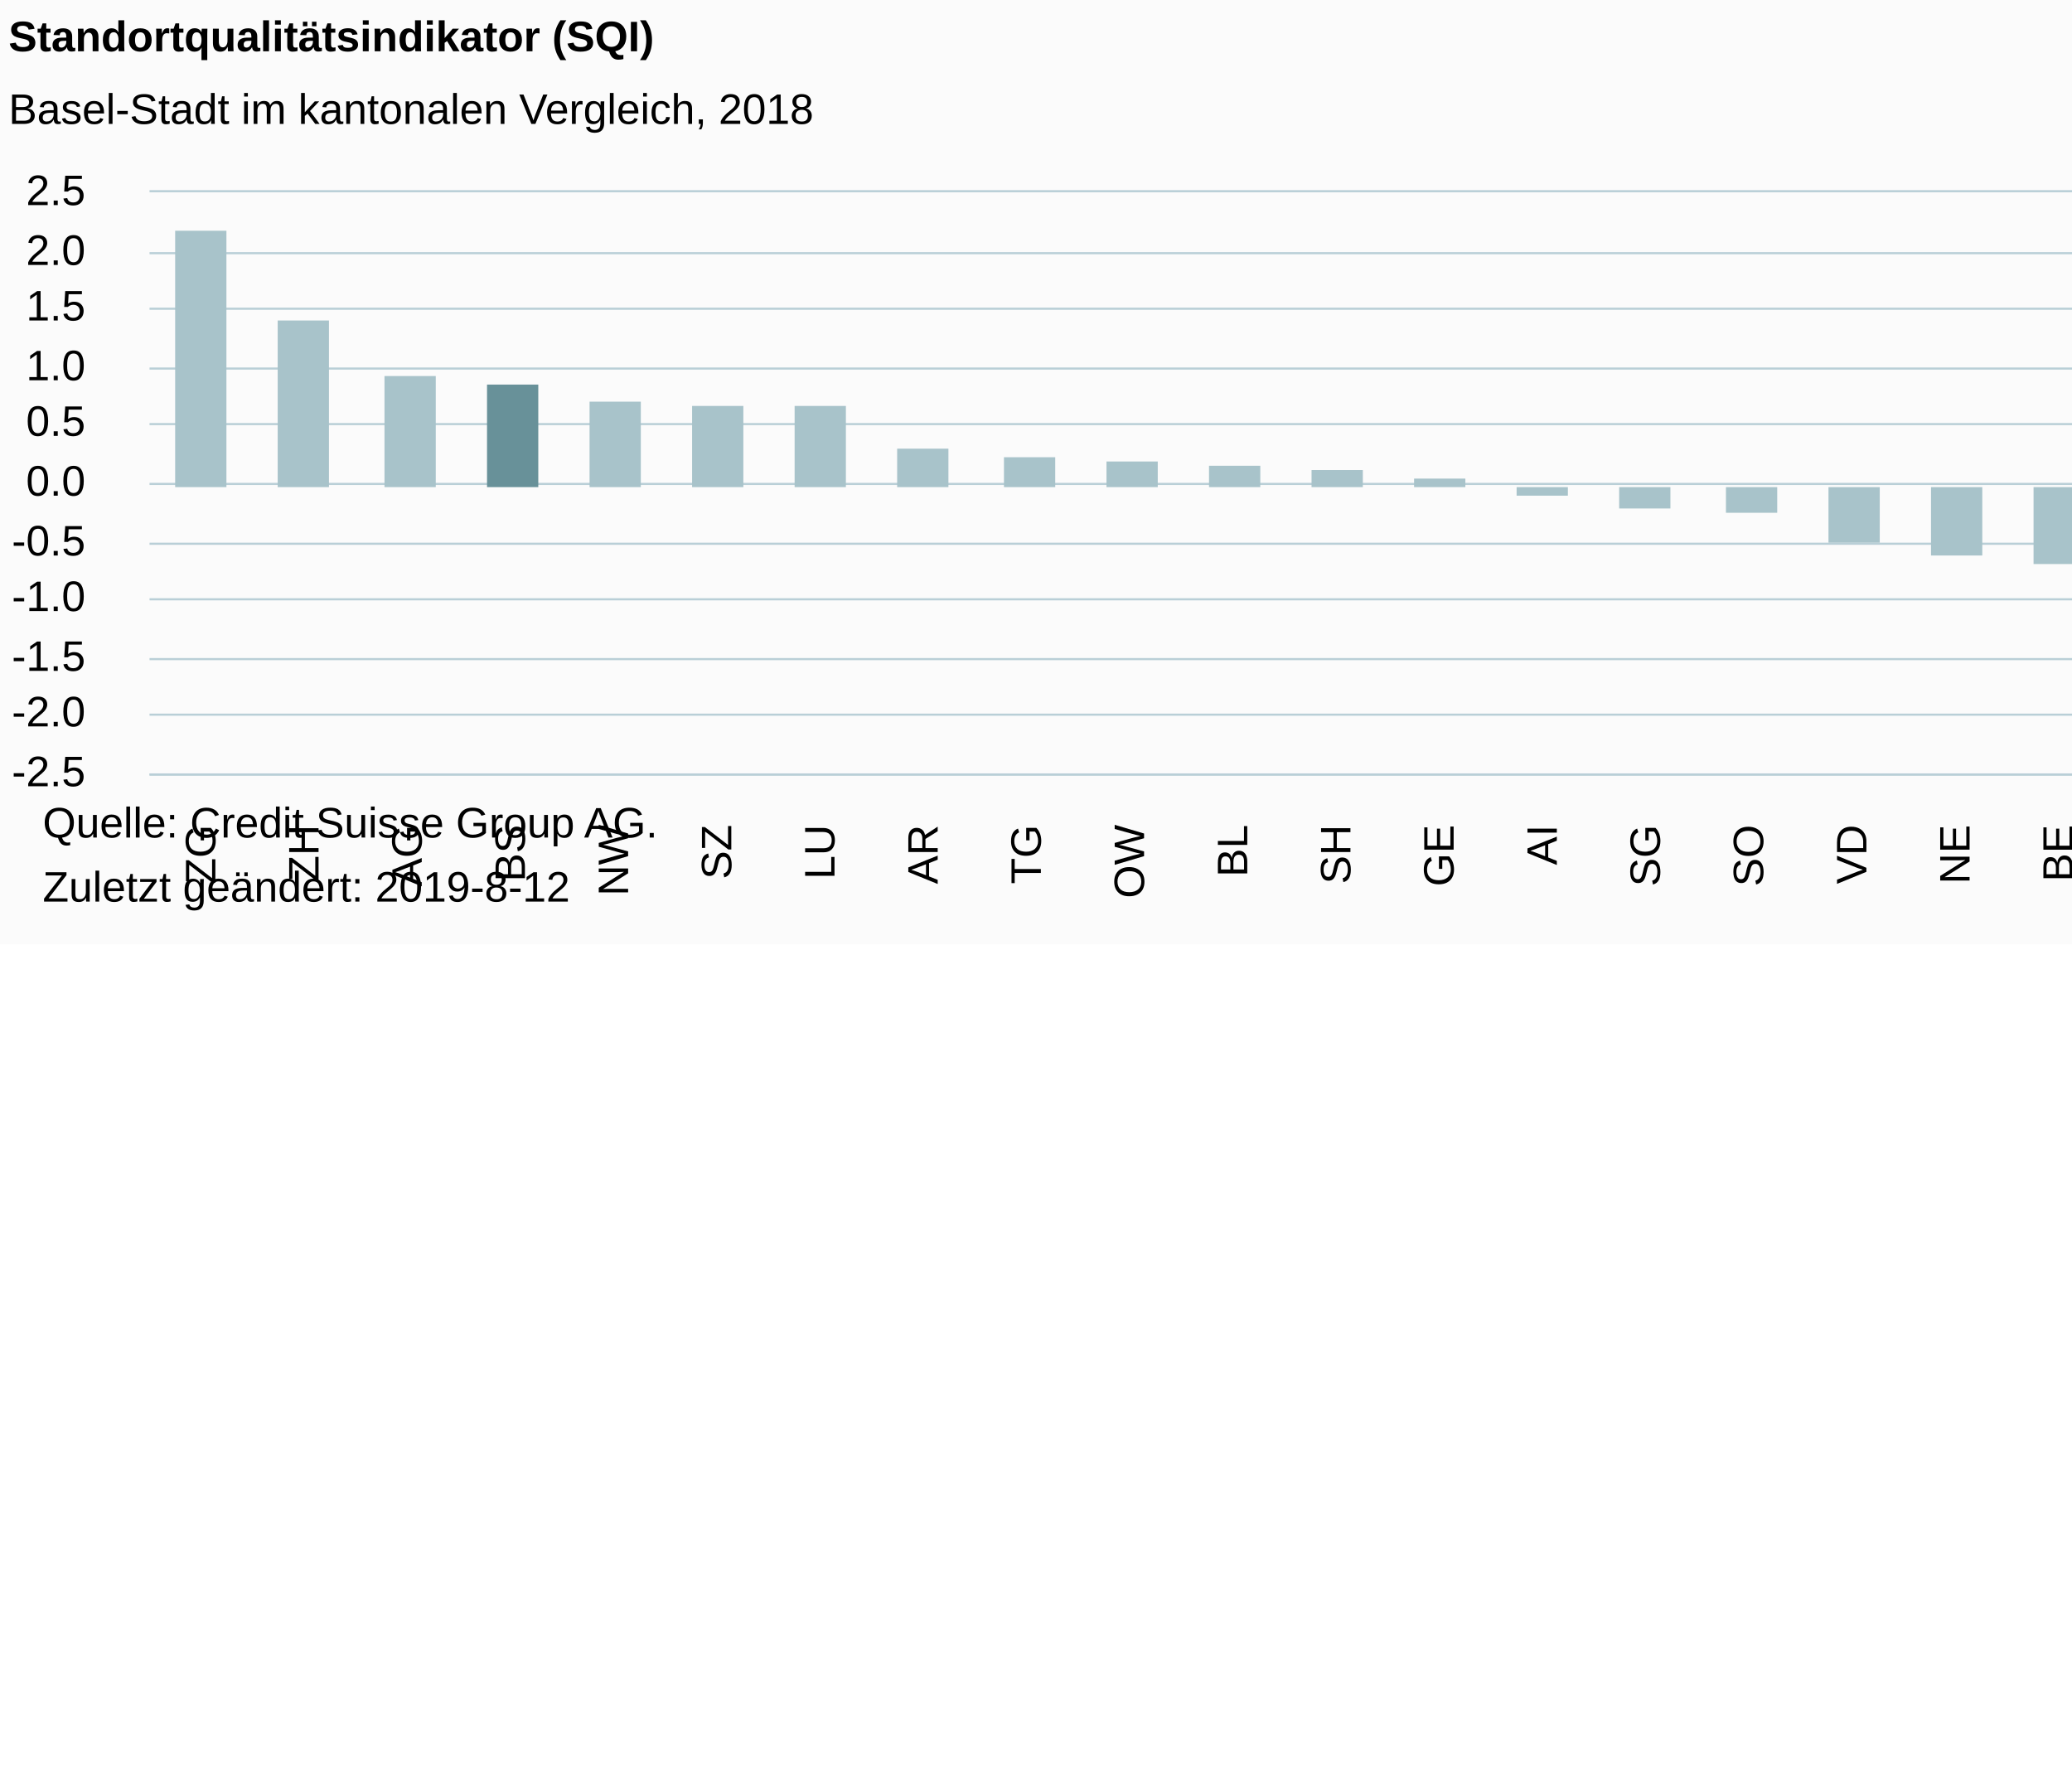
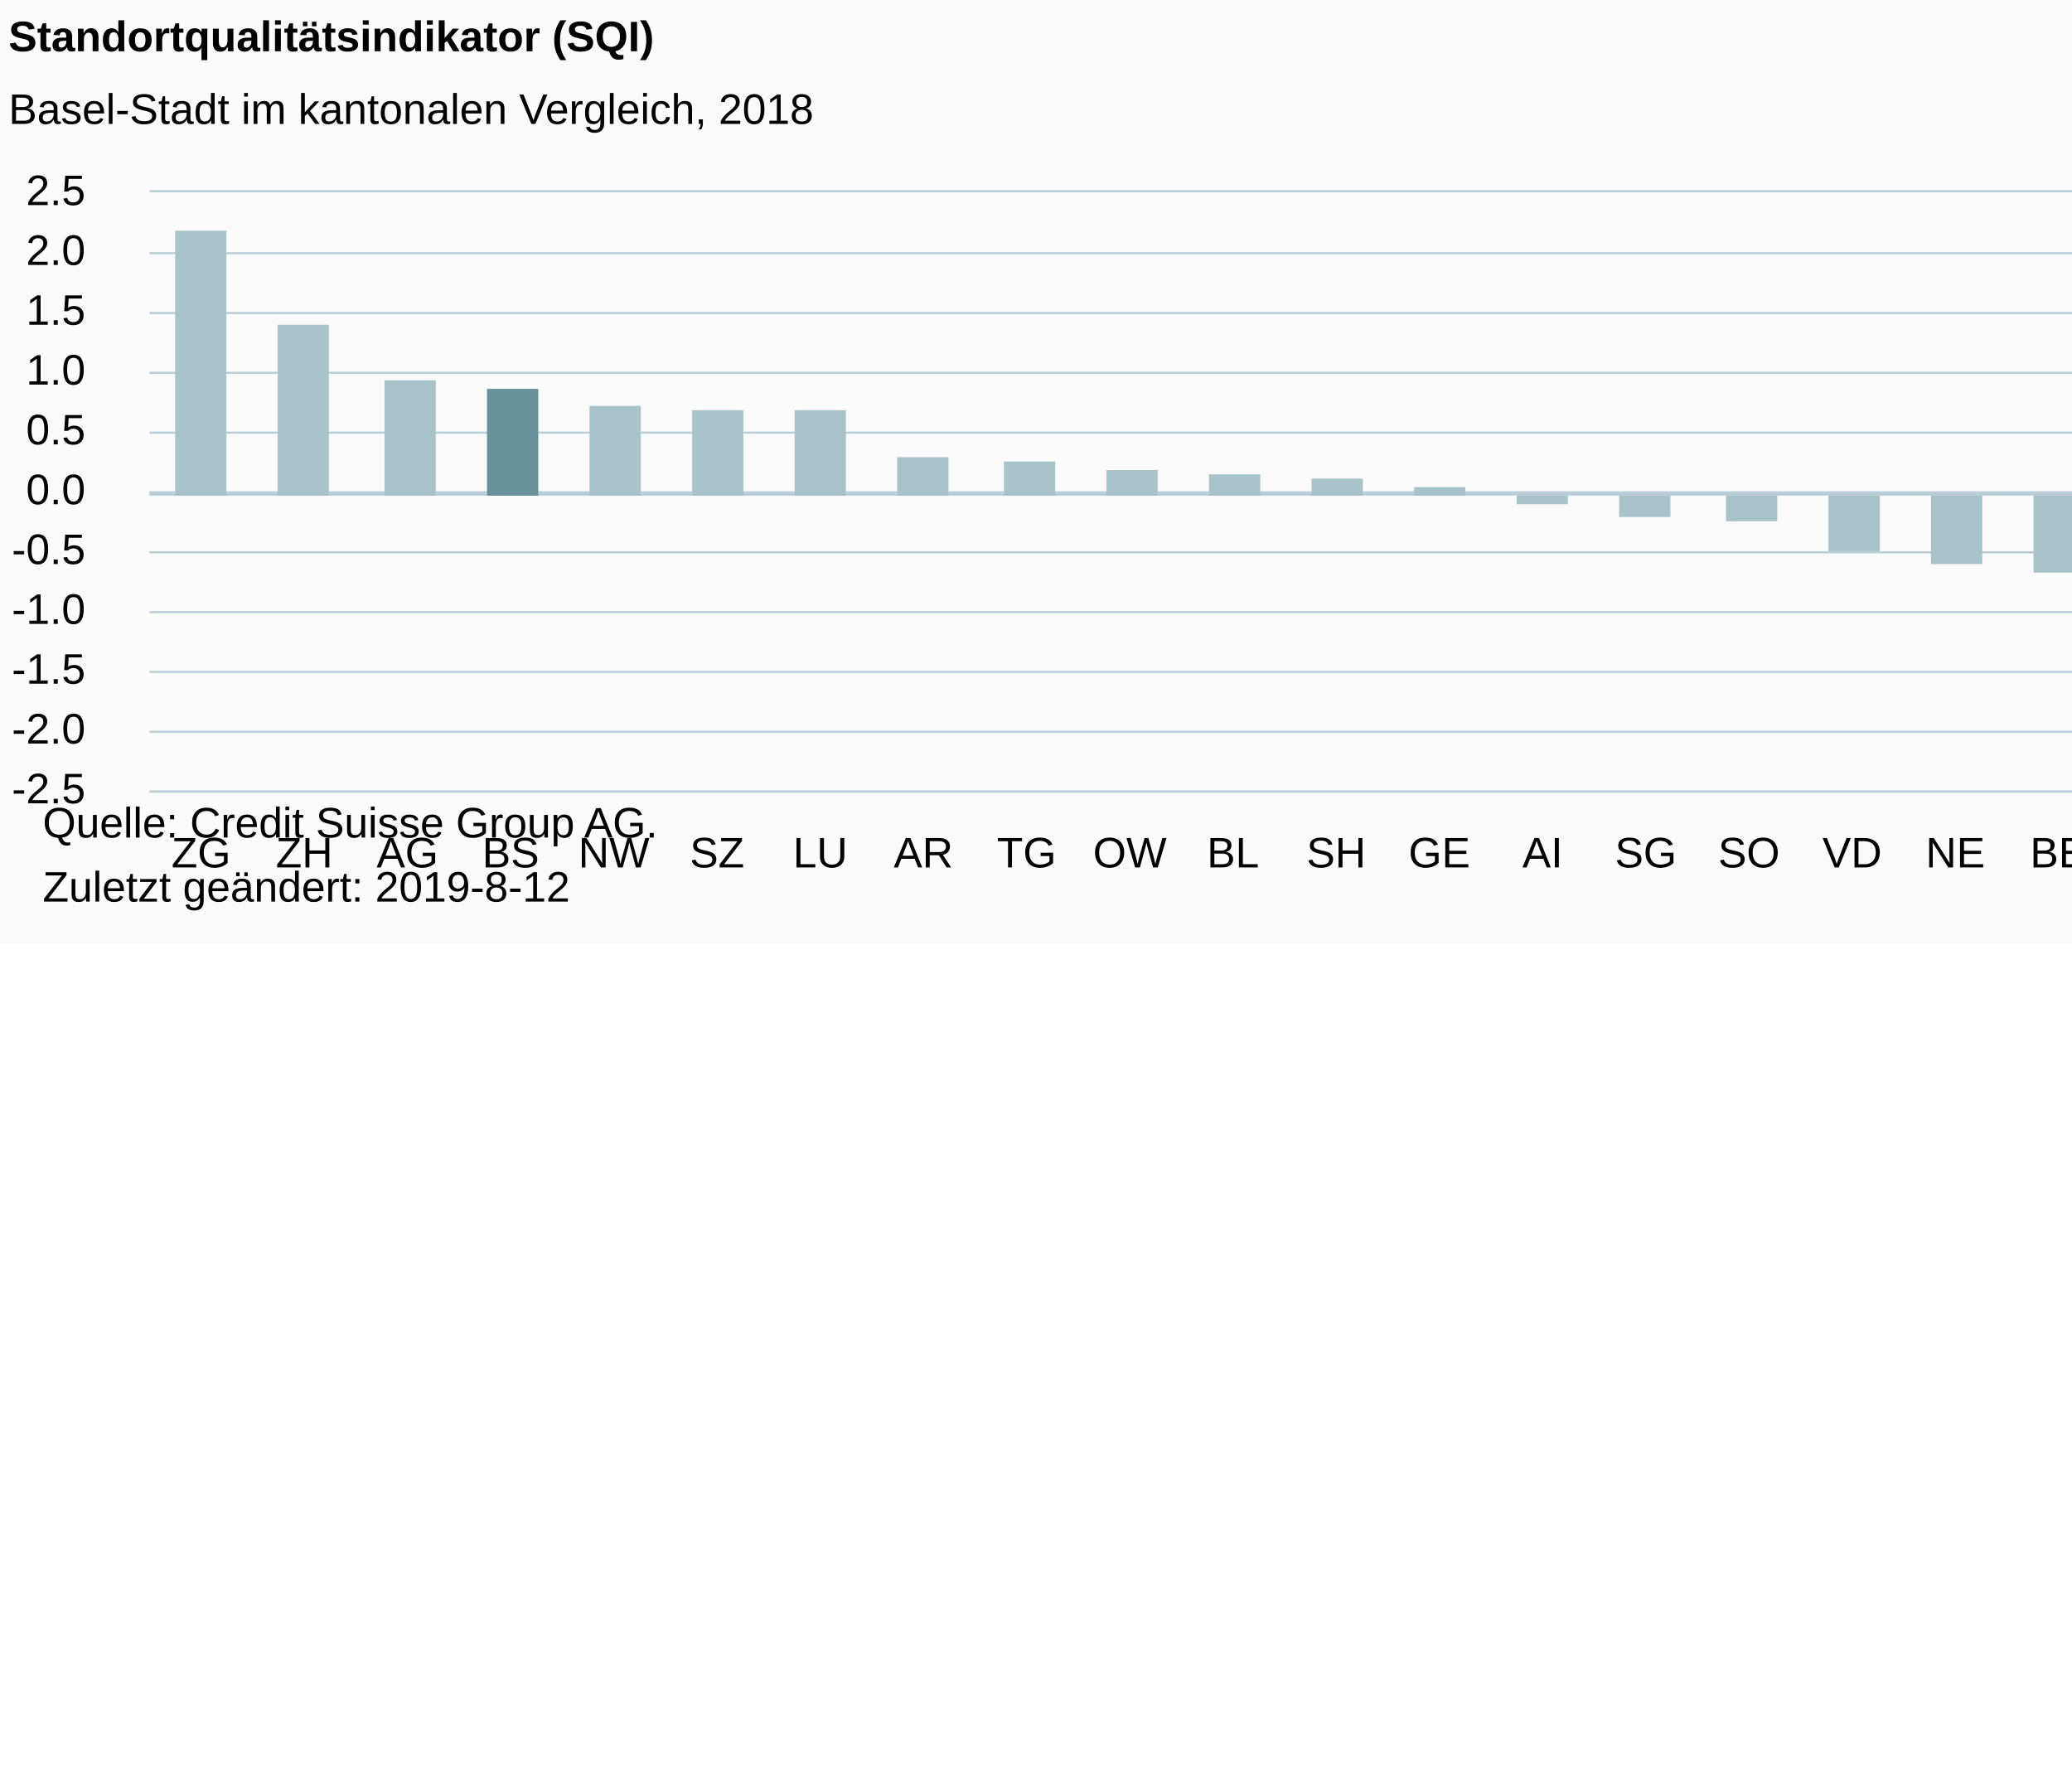
<svg xmlns="http://www.w3.org/2000/svg" version="1.1" class="highcharts-root" style="font-family:Arial;font-size:12px;" viewBox="0 0 485 415">
  <defs>
-     <clipPath id="highcharts-hi4ot8h-6">
-       <rect x="0" y="0" width="628" height="136" fill="none" />
+     <clipPath id="highcharts-pgbj74d-6">
+       <rect x="0" y="0" width="628" height="140" fill="none" />
    </clipPath>
-     <clipPath id="highcharts-hi4ot8h-7">
-       <rect x="0" y="0" width="628" height="136" fill="none" />
+     <clipPath id="highcharts-pgbj74d-7">
+       <rect x="0" y="0" width="628" height="140" fill="none" />
    </clipPath>
  </defs>
  <rect fill="#fbfbfb" class="highcharts-background" x="0" y="0" width="665" height="221" rx="0" ry="0" />
-   <rect fill="none" class="highcharts-plot-background" x="35" y="45" width="628" height="136" />
+   <rect fill="none" class="highcharts-plot-background" x="35" y="45" width="628" height="140" />
  <g class="highcharts-pane-group" data-z-index="0" />
+   <g class="highcharts-plot-lines-0" data-z-index="0">
+     <path fill="none" class="highcharts-plot-line " stroke="#B9CFD7" stroke-width="1" d="M 35 115.5 L 663 115.5" />
+   </g>
  <g class="highcharts-grid highcharts-xaxis-grid " data-z-index="1">
-     <path fill="none" data-z-index="1" class="highcharts-grid-line" d="M 58.5 45 L 58.5 181" opacity="1" />
-     <path fill="none" data-z-index="1" class="highcharts-grid-line" d="M 82.5 45 L 82.5 181" opacity="1" />
-     <path fill="none" data-z-index="1" class="highcharts-grid-line" d="M 106.5 45 L 106.5 181" opacity="1" />
-     <path fill="none" data-z-index="1" class="highcharts-grid-line" d="M 131.5 45 L 131.5 181" opacity="1" />
-     <path fill="none" data-z-index="1" class="highcharts-grid-line" d="M 155.5 45 L 155.5 181" opacity="1" />
-     <path fill="none" data-z-index="1" class="highcharts-grid-line" d="M 179.5 45 L 179.5 181" opacity="1" />
-     <path fill="none" data-z-index="1" class="highcharts-grid-line" d="M 203.5 45 L 203.5 181" opacity="1" />
-     <path fill="none" data-z-index="1" class="highcharts-grid-line" d="M 227.5 45 L 227.5 181" opacity="1" />
-     <path fill="none" data-z-index="1" class="highcharts-grid-line" d="M 251.5 45 L 251.5 181" opacity="1" />
-     <path fill="none" data-z-index="1" class="highcharts-grid-line" d="M 276.5 45 L 276.5 181" opacity="1" />
-     <path fill="none" data-z-index="1" class="highcharts-grid-line" d="M 300.5 45 L 300.5 181" opacity="1" />
-     <path fill="none" data-z-index="1" class="highcharts-grid-line" d="M 324.5 45 L 324.5 181" opacity="1" />
-     <path fill="none" data-z-index="1" class="highcharts-grid-line" d="M 348.5 45 L 348.5 181" opacity="1" />
-     <path fill="none" data-z-index="1" class="highcharts-grid-line" d="M 372.5 45 L 372.5 181" opacity="1" />
-     <path fill="none" data-z-index="1" class="highcharts-grid-line" d="M 396.5 45 L 396.5 181" opacity="1" />
-     <path fill="none" data-z-index="1" class="highcharts-grid-line" d="M 420.5 45 L 420.5 181" opacity="1" />
-     <path fill="none" data-z-index="1" class="highcharts-grid-line" d="M 445.5 45 L 445.5 181" opacity="1" />
-     <path fill="none" data-z-index="1" class="highcharts-grid-line" d="M 469.5 45 L 469.5 181" opacity="1" />
-     <path fill="none" data-z-index="1" class="highcharts-grid-line" d="M 493.5 45 L 493.5 181" opacity="1" />
-     <path fill="none" data-z-index="1" class="highcharts-grid-line" d="M 517.5 45 L 517.5 181" opacity="1" />
-     <path fill="none" data-z-index="1" class="highcharts-grid-line" d="M 541.5 45 L 541.5 181" opacity="1" />
-     <path fill="none" data-z-index="1" class="highcharts-grid-line" d="M 565.5 45 L 565.5 181" opacity="1" />
-     <path fill="none" data-z-index="1" class="highcharts-grid-line" d="M 590.5 45 L 590.5 181" opacity="1" />
-     <path fill="none" data-z-index="1" class="highcharts-grid-line" d="M 614.5 45 L 614.5 181" opacity="1" />
-     <path fill="none" data-z-index="1" class="highcharts-grid-line" d="M 638.5 45 L 638.5 181" opacity="1" />
-     <path fill="none" data-z-index="1" class="highcharts-grid-line" d="M 662.5 45 L 662.5 181" opacity="1" />
-     <path fill="none" data-z-index="1" class="highcharts-grid-line" d="M 34.5 45 L 34.5 181" opacity="1" />
+     <path fill="none" data-z-index="1" class="highcharts-grid-line" d="M 58.5 45 L 58.5 185" opacity="1" />
+     <path fill="none" data-z-index="1" class="highcharts-grid-line" d="M 82.5 45 L 82.5 185" opacity="1" />
+     <path fill="none" data-z-index="1" class="highcharts-grid-line" d="M 106.5 45 L 106.5 185" opacity="1" />
+     <path fill="none" data-z-index="1" class="highcharts-grid-line" d="M 131.5 45 L 131.5 185" opacity="1" />
+     <path fill="none" data-z-index="1" class="highcharts-grid-line" d="M 155.5 45 L 155.5 185" opacity="1" />
+     <path fill="none" data-z-index="1" class="highcharts-grid-line" d="M 179.5 45 L 179.5 185" opacity="1" />
+     <path fill="none" data-z-index="1" class="highcharts-grid-line" d="M 203.5 45 L 203.5 185" opacity="1" />
+     <path fill="none" data-z-index="1" class="highcharts-grid-line" d="M 227.5 45 L 227.5 185" opacity="1" />
+     <path fill="none" data-z-index="1" class="highcharts-grid-line" d="M 251.5 45 L 251.5 185" opacity="1" />
+     <path fill="none" data-z-index="1" class="highcharts-grid-line" d="M 276.5 45 L 276.5 185" opacity="1" />
+     <path fill="none" data-z-index="1" class="highcharts-grid-line" d="M 300.5 45 L 300.5 185" opacity="1" />
+     <path fill="none" data-z-index="1" class="highcharts-grid-line" d="M 324.5 45 L 324.5 185" opacity="1" />
+     <path fill="none" data-z-index="1" class="highcharts-grid-line" d="M 348.5 45 L 348.5 185" opacity="1" />
+     <path fill="none" data-z-index="1" class="highcharts-grid-line" d="M 372.5 45 L 372.5 185" opacity="1" />
+     <path fill="none" data-z-index="1" class="highcharts-grid-line" d="M 396.5 45 L 396.5 185" opacity="1" />
+     <path fill="none" data-z-index="1" class="highcharts-grid-line" d="M 420.5 45 L 420.5 185" opacity="1" />
+     <path fill="none" data-z-index="1" class="highcharts-grid-line" d="M 445.5 45 L 445.5 185" opacity="1" />
+     <path fill="none" data-z-index="1" class="highcharts-grid-line" d="M 469.5 45 L 469.5 185" opacity="1" />
+     <path fill="none" data-z-index="1" class="highcharts-grid-line" d="M 493.5 45 L 493.5 185" opacity="1" />
+     <path fill="none" data-z-index="1" class="highcharts-grid-line" d="M 517.5 45 L 517.5 185" opacity="1" />
+     <path fill="none" data-z-index="1" class="highcharts-grid-line" d="M 541.5 45 L 541.5 185" opacity="1" />
+     <path fill="none" data-z-index="1" class="highcharts-grid-line" d="M 565.5 45 L 565.5 185" opacity="1" />
+     <path fill="none" data-z-index="1" class="highcharts-grid-line" d="M 590.5 45 L 590.5 185" opacity="1" />
+     <path fill="none" data-z-index="1" class="highcharts-grid-line" d="M 614.5 45 L 614.5 185" opacity="1" />
+     <path fill="none" data-z-index="1" class="highcharts-grid-line" d="M 638.5 45 L 638.5 185" opacity="1" />
+     <path fill="none" data-z-index="1" class="highcharts-grid-line" d="M 662.5 45 L 662.5 185" opacity="1" />
+     <path fill="none" data-z-index="1" class="highcharts-grid-line" d="M 34.5 45 L 34.5 185" opacity="1" />
  </g>
  <g class="highcharts-grid highcharts-yaxis-grid " data-z-index="1">
-     <path fill="none" stroke="#B9CFD7" stroke-width="0.5" data-z-index="1" class="highcharts-grid-line" d="M 35 181.25 L 663 181.25" opacity="1" />
-     <path fill="none" stroke="#B9CFD7" stroke-width="0.5" data-z-index="1" class="highcharts-grid-line" d="M 35 167.25 L 663 167.25" opacity="1" />
-     <path fill="none" stroke="#B9CFD7" stroke-width="0.5" data-z-index="1" class="highcharts-grid-line" d="M 35 154.25 L 663 154.25" opacity="1" />
-     <path fill="none" stroke="#B9CFD7" stroke-width="0.5" data-z-index="1" class="highcharts-grid-line" d="M 35 140.25 L 663 140.25" opacity="1" />
-     <path fill="none" stroke="#B9CFD7" stroke-width="0.5" data-z-index="1" class="highcharts-grid-line" d="M 35 127.25 L 663 127.25" opacity="1" />
-     <path fill="none" stroke="#B9CFD7" stroke-width="0.5" data-z-index="1" class="highcharts-grid-line" d="M 35 113.25 L 663 113.25" opacity="1" />
-     <path fill="none" stroke="#B9CFD7" stroke-width="0.5" data-z-index="1" class="highcharts-grid-line" d="M 35 99.25 L 663 99.25" opacity="1" />
-     <path fill="none" stroke="#B9CFD7" stroke-width="0.5" data-z-index="1" class="highcharts-grid-line" d="M 35 86.25 L 663 86.25" opacity="1" />
-     <path fill="none" stroke="#B9CFD7" stroke-width="0.5" data-z-index="1" class="highcharts-grid-line" d="M 35 72.25 L 663 72.25" opacity="1" />
+     <path fill="none" stroke="#B9CFD7" stroke-width="0.5" data-z-index="1" class="highcharts-grid-line" d="M 35 185.25 L 663 185.25" opacity="1" />
+     <path fill="none" stroke="#B9CFD7" stroke-width="0.5" data-z-index="1" class="highcharts-grid-line" d="M 35 171.25 L 663 171.25" opacity="1" />
+     <path fill="none" stroke="#B9CFD7" stroke-width="0.5" data-z-index="1" class="highcharts-grid-line" d="M 35 157.25 L 663 157.25" opacity="1" />
+     <path fill="none" stroke="#B9CFD7" stroke-width="0.5" data-z-index="1" class="highcharts-grid-line" d="M 35 143.25 L 663 143.25" opacity="1" />
+     <path fill="none" stroke="#B9CFD7" stroke-width="0.5" data-z-index="1" class="highcharts-grid-line" d="M 35 129.25 L 663 129.25" opacity="1" />
+     <path fill="none" stroke="#B9CFD7" stroke-width="0.5" data-z-index="1" class="highcharts-grid-line" d="M 35 115.25 L 663 115.25" opacity="1" />
+     <path fill="none" stroke="#B9CFD7" stroke-width="0.5" data-z-index="1" class="highcharts-grid-line" d="M 35 101.25 L 663 101.25" opacity="1" />
+     <path fill="none" stroke="#B9CFD7" stroke-width="0.5" data-z-index="1" class="highcharts-grid-line" d="M 35 87.25 L 663 87.25" opacity="1" />
+     <path fill="none" stroke="#B9CFD7" stroke-width="0.5" data-z-index="1" class="highcharts-grid-line" d="M 35 73.25 L 663 73.25" opacity="1" />
    <path fill="none" stroke="#B9CFD7" stroke-width="0.5" data-z-index="1" class="highcharts-grid-line" d="M 35 59.25 L 663 59.25" opacity="1" />
    <path fill="none" stroke="#B9CFD7" stroke-width="0.5" data-z-index="1" class="highcharts-grid-line" d="M 35 44.75 L 663 44.75" opacity="1" />
  </g>
-   <rect fill="none" class="highcharts-plot-border" data-z-index="1" x="35" y="45" width="628" height="136" />
+   <rect fill="none" class="highcharts-plot-border" data-z-index="1" x="35" y="45" width="628" height="140" />
  <g class="highcharts-axis highcharts-xaxis " data-z-index="2">
-     <path fill="none" class="highcharts-axis-line" stroke="#B9CFD7" stroke-width="0.5" data-z-index="7" d="M 35 181.25 L 663 181.25" />
+     <path fill="none" class="highcharts-axis-line" stroke="#B9CFD7" stroke-width="0.5" data-z-index="7" d="M 35 185.25 L 663 185.25" />
  </g>
  <g class="highcharts-axis highcharts-yaxis " data-z-index="2">
-     <path fill="none" class="highcharts-axis-line" data-z-index="7" d="M 35 45 L 35 181" />
+     <path fill="none" class="highcharts-axis-line" data-z-index="7" d="M 35 45 L 35 185" />
  </g>
  <g class="highcharts-series-group" data-z-index="3">
-     <g data-z-index="0.1" class="highcharts-series highcharts-series-0 highcharts-column-series " transform="translate(35,45) scale(1 1)" clip-path="url(#highcharts-hi4ot8h-7)">
-       <rect x="6" y="9" width="12" height="60" fill="#A8C3CA" class="highcharts-point highcharts-color-0" />
-       <rect x="30" y="30" width="12" height="39" fill="#A8C3CA" class="highcharts-point highcharts-color-1" />
-       <rect x="55" y="43" width="12" height="26" fill="#A8C3CA" class="highcharts-point highcharts-color-2" />
-       <rect x="79" y="45" width="12" height="24" fill="#689199" class="highcharts-point highcharts-color-3" />
-       <rect x="103" y="49" width="12" height="20" fill="#A8C3CA" class="highcharts-point highcharts-color-4" />
-       <rect x="127" y="50" width="12" height="19" fill="#A8C3CA" class="highcharts-point highcharts-color-5" />
-       <rect x="151" y="50" width="12" height="19" fill="#A8C3CA" class="highcharts-point highcharts-color-6" />
-       <rect x="175" y="60" width="12" height="9" fill="#A8C3CA" class="highcharts-point highcharts-color-7" />
-       <rect x="200" y="62" width="12" height="7" fill="#A8C3CA" class="highcharts-point highcharts-color-8" />
-       <rect x="224" y="63" width="12" height="6" fill="#A8C3CA" class="highcharts-point highcharts-color-9" />
-       <rect x="248" y="64" width="12" height="5" fill="#A8C3CA" class="highcharts-point highcharts-color-10" />
-       <rect x="272" y="65" width="12" height="4" fill="#A8C3CA" class="highcharts-point highcharts-color-11" />
-       <rect x="296" y="67" width="12" height="2" fill="#A8C3CA" class="highcharts-point highcharts-color-12" />
-       <rect x="320" y="69" width="12" height="2" fill="#A8C3CA" class="highcharts-point highcharts-negative highcharts-color-13" />
-       <rect x="344" y="69" width="12" height="5" fill="#A8C3CA" class="highcharts-point highcharts-negative highcharts-color-14" />
-       <rect x="369" y="69" width="12" height="6" fill="#A8C3CA" class="highcharts-point highcharts-negative highcharts-color-15" />
-       <rect x="393" y="69" width="12" height="13" fill="#A8C3CA" class="highcharts-point highcharts-negative highcharts-color-16" />
-       <rect x="417" y="69" width="12" height="16" fill="#A8C3CA" class="highcharts-point highcharts-negative highcharts-color-17" />
-       <rect x="441" y="69" width="12" height="18" fill="#A8C3CA" class="highcharts-point highcharts-negative highcharts-color-18" />
-       <rect x="465" y="69" width="12" height="20" fill="#A8C3CA" class="highcharts-point highcharts-negative highcharts-color-19" />
-       <rect x="489" y="69" width="12" height="23" fill="#A8C3CA" class="highcharts-point highcharts-negative highcharts-color-20" />
-       <rect x="514" y="69" width="12" height="23" fill="#A8C3CA" class="highcharts-point highcharts-negative highcharts-color-21" />
-       <rect x="538" y="69" width="12" height="27" fill="#A8C3CA" class="highcharts-point highcharts-negative highcharts-color-22" />
-       <rect x="562" y="69" width="12" height="29" fill="#A8C3CA" class="highcharts-point highcharts-negative highcharts-color-23" />
-       <rect x="586" y="69" width="12" height="43" fill="#A8C3CA" class="highcharts-point highcharts-negative highcharts-color-24" />
-       <rect x="610" y="69" width="12" height="50" fill="#A8C3CA" class="highcharts-point highcharts-negative highcharts-color-25" />
+     <g data-z-index="0.1" class="highcharts-series highcharts-series-0 highcharts-column-series " transform="translate(35,45) scale(1 1)" clip-path="url(#highcharts-pgbj74d-7)">
+       <rect x="6" y="9" width="12" height="62" fill="#A8C3CA" class="highcharts-point highcharts-color-0" />
+       <rect x="30" y="31" width="12" height="40" fill="#A8C3CA" class="highcharts-point highcharts-color-1" />
+       <rect x="55" y="44" width="12" height="27" fill="#A8C3CA" class="highcharts-point highcharts-color-2" />
+       <rect x="79" y="46" width="12" height="25" fill="#689199" class="highcharts-point highcharts-color-3" />
+       <rect x="103" y="50" width="12" height="21" fill="#A8C3CA" class="highcharts-point highcharts-color-4" />
+       <rect x="127" y="51" width="12" height="20" fill="#A8C3CA" class="highcharts-point highcharts-color-5" />
+       <rect x="151" y="51" width="12" height="20" fill="#A8C3CA" class="highcharts-point highcharts-color-6" />
+       <rect x="175" y="62" width="12" height="9" fill="#A8C3CA" class="highcharts-point highcharts-color-7" />
+       <rect x="200" y="63" width="12" height="8" fill="#A8C3CA" class="highcharts-point highcharts-color-8" />
+       <rect x="224" y="65" width="12" height="6" fill="#A8C3CA" class="highcharts-point highcharts-color-9" />
+       <rect x="248" y="66" width="12" height="5" fill="#A8C3CA" class="highcharts-point highcharts-color-10" />
+       <rect x="272" y="67" width="12" height="4" fill="#A8C3CA" class="highcharts-point highcharts-color-11" />
+       <rect x="296" y="69" width="12" height="2" fill="#A8C3CA" class="highcharts-point highcharts-color-12" />
+       <rect x="320" y="71" width="12" height="2" fill="#A8C3CA" class="highcharts-point highcharts-negative highcharts-color-13" />
+       <rect x="344" y="71" width="12" height="5" fill="#A8C3CA" class="highcharts-point highcharts-negative highcharts-color-14" />
+       <rect x="369" y="71" width="12" height="6" fill="#A8C3CA" class="highcharts-point highcharts-negative highcharts-color-15" />
+       <rect x="393" y="71" width="12" height="13" fill="#A8C3CA" class="highcharts-point highcharts-negative highcharts-color-16" />
+       <rect x="417" y="71" width="12" height="16" fill="#A8C3CA" class="highcharts-point highcharts-negative highcharts-color-17" />
+       <rect x="441" y="71" width="12" height="18" fill="#A8C3CA" class="highcharts-point highcharts-negative highcharts-color-18" />
+       <rect x="465" y="71" width="12" height="20" fill="#A8C3CA" class="highcharts-point highcharts-negative highcharts-color-19" />
+       <rect x="489" y="71" width="12" height="24" fill="#A8C3CA" class="highcharts-point highcharts-negative highcharts-color-20" />
+       <rect x="514" y="71" width="12" height="24" fill="#A8C3CA" class="highcharts-point highcharts-negative highcharts-color-21" />
+       <rect x="538" y="71" width="12" height="27" fill="#A8C3CA" class="highcharts-point highcharts-negative highcharts-color-22" />
+       <rect x="562" y="71" width="12" height="30" fill="#A8C3CA" class="highcharts-point highcharts-negative highcharts-color-23" />
+       <rect x="586" y="71" width="12" height="44" fill="#A8C3CA" class="highcharts-point highcharts-negative highcharts-color-24" />
+       <rect x="610" y="71" width="12" height="52" fill="#A8C3CA" class="highcharts-point highcharts-negative highcharts-color-25" />
    </g>
    <g data-z-index="0.1" class="highcharts-markers highcharts-series-0 highcharts-column-series " transform="translate(35,45) scale(1 1)" clip-path="none" />
  </g>
  <text x="2" text-anchor="start" class="highcharts-title" data-z-index="4" style="color:#000000;font-size:10px;font-weight:bold;fill:#000000;" y="12">
    <tspan>Standortqualitätsindikator (SQI)</tspan>
  </text>
  <text x="2" text-anchor="start" class="highcharts-subtitle" data-z-index="4" style="color:#000000;font-size:10px;font-weight:normal;font-family:Arial;fill:#000000;" y="29">
    <tspan>Basel-Stadt im kantonalen Vergleich, 2018</tspan>
  </text>
  <g class="highcharts-axis-labels highcharts-xaxis-labels " data-z-index="7">
-     <text x="50.41" style="color:#000000;cursor:default;font-size:10px;fill:#000000;" text-anchor="end" transform="translate(0,0) rotate(-90 50.41026 193)" y="193" opacity="1">ZG</text>
-     <text x="74.564" style="color:#000000;cursor:default;font-size:10px;fill:#000000;" text-anchor="end" transform="translate(0,0) rotate(-90 74.5641 193)" y="193" opacity="1">ZH</text>
-     <text x="98.718" style="color:#000000;cursor:default;font-size:10px;fill:#000000;" text-anchor="end" transform="translate(0,0) rotate(-90 98.71795 193)" y="193" opacity="1">AG</text>
-     <text x="122.872" style="color:#000000;cursor:default;font-size:10px;fill:#000000;" text-anchor="end" transform="translate(0,0) rotate(-90 122.8718 193)" y="193" opacity="1">BS</text>
-     <text x="147.026" style="color:#000000;cursor:default;font-size:10px;fill:#000000;" text-anchor="end" transform="translate(0,0) rotate(-90 147.0256 193)" y="193" opacity="1">NW</text>
-     <text x="171.179" style="color:#000000;cursor:default;font-size:10px;fill:#000000;" text-anchor="end" transform="translate(0,0) rotate(-90 171.1795 193)" y="193" opacity="1">SZ</text>
-     <text x="195.333" style="color:#000000;cursor:default;font-size:10px;fill:#000000;" text-anchor="end" transform="translate(0,0) rotate(-90 195.3333 193)" y="193" opacity="1">LU</text>
-     <text x="219.487" style="color:#000000;cursor:default;font-size:10px;fill:#000000;" text-anchor="end" transform="translate(0,0) rotate(-90 219.4872 193)" y="193" opacity="1">AR</text>
-     <text x="243.641" style="color:#000000;cursor:default;font-size:10px;fill:#000000;" text-anchor="end" transform="translate(0,0) rotate(-90 243.641 193)" y="193" opacity="1">TG</text>
-     <text x="267.795" style="color:#000000;cursor:default;font-size:10px;fill:#000000;" text-anchor="end" transform="translate(0,0) rotate(-90 267.7949 193)" y="193" opacity="1">OW</text>
-     <text x="291.949" style="color:#000000;cursor:default;font-size:10px;fill:#000000;" text-anchor="end" transform="translate(0,0) rotate(-90 291.9487 193)" y="193" opacity="1">BL</text>
-     <text x="316.103" style="color:#000000;cursor:default;font-size:10px;fill:#000000;" text-anchor="end" transform="translate(0,0) rotate(-90 316.1026 193)" y="193" opacity="1">SH</text>
-     <text x="340.256" style="color:#000000;cursor:default;font-size:10px;fill:#000000;" text-anchor="end" transform="translate(0,0) rotate(-90 340.2564 193)" y="193" opacity="1">GE</text>
-     <text x="364.41" style="color:#000000;cursor:default;font-size:10px;fill:#000000;" text-anchor="end" transform="translate(0,0) rotate(-90 364.4103 193)" y="193" opacity="1">AI</text>
-     <text x="388.564" style="color:#000000;cursor:default;font-size:10px;fill:#000000;" text-anchor="end" transform="translate(0,0) rotate(-90 388.5641 193)" y="193" opacity="1">SG</text>
-     <text x="412.718" style="color:#000000;cursor:default;font-size:10px;fill:#000000;" text-anchor="end" transform="translate(0,0) rotate(-90 412.7179 193)" y="193" opacity="1">SO</text>
-     <text x="436.872" style="color:#000000;cursor:default;font-size:10px;fill:#000000;" text-anchor="end" transform="translate(0,0) rotate(-90 436.8718 193)" y="193" opacity="1">VD</text>
-     <text x="461.026" style="color:#000000;cursor:default;font-size:10px;fill:#000000;" text-anchor="end" transform="translate(0,0) rotate(-90 461.0256 193)" y="193" opacity="1">NE</text>
-     <text x="485.179" style="color:#000000;cursor:default;font-size:10px;fill:#000000;" text-anchor="end" transform="translate(0,0) rotate(-90 485.1795 193)" y="193" opacity="1">BE</text>
-     <text x="509.333" style="color:#000000;cursor:default;font-size:10px;fill:#000000;" text-anchor="end" transform="translate(0,0) rotate(-90 509.3333 193)" y="193" opacity="1">UR</text>
-     <text x="533.487" style="color:#000000;cursor:default;font-size:10px;fill:#000000;" text-anchor="end" transform="translate(0,0) rotate(-90 533.4872 193)" y="193" opacity="1">GL</text>
-     <text x="557.641" style="color:#000000;cursor:default;font-size:10px;fill:#000000;" text-anchor="end" transform="translate(0,0) rotate(-90 557.641 193)" y="193" opacity="1">TI</text>
-     <text x="581.795" style="color:#000000;cursor:default;font-size:10px;fill:#000000;" text-anchor="end" transform="translate(0,0) rotate(-90 581.7949 193)" y="193" opacity="1">FR</text>
-     <text x="605.949" style="color:#000000;cursor:default;font-size:10px;fill:#000000;" text-anchor="end" transform="translate(0,0) rotate(-90 605.9487 193)" y="193" opacity="1">GR</text>
-     <text x="630.103" style="color:#000000;cursor:default;font-size:10px;fill:#000000;" text-anchor="end" transform="translate(0,0) rotate(-90 630.1026 193)" y="193" opacity="1">VS</text>
-     <text x="654.256" style="color:#000000;cursor:default;font-size:10px;fill:#000000;" text-anchor="end" transform="translate(0,0) rotate(-90 654.2564 193)" y="193" opacity="1">JU</text>
+     <text x="47.077" style="color:#000000;cursor:default;font-size:10px;fill:#000000;" text-anchor="middle" transform="translate(0,0)" y="203" opacity="1">ZG</text>
+     <text x="71.231" style="color:#000000;cursor:default;font-size:10px;fill:#000000;" text-anchor="middle" transform="translate(0,0)" y="203" opacity="1">ZH</text>
+     <text x="95.385" style="color:#000000;cursor:default;font-size:10px;fill:#000000;" text-anchor="middle" transform="translate(0,0)" y="203" opacity="1">AG</text>
+     <text x="119.538" style="color:#000000;cursor:default;font-size:10px;fill:#000000;" text-anchor="middle" transform="translate(0,0)" y="203" opacity="1">BS</text>
+     <text x="143.692" style="color:#000000;cursor:default;font-size:10px;fill:#000000;" text-anchor="middle" transform="translate(0,0)" y="203" opacity="1">
+       <tspan>NW</tspan>
+     </text>
+     <text x="167.846" style="color:#000000;cursor:default;font-size:10px;fill:#000000;" text-anchor="middle" transform="translate(0,0)" y="203" opacity="1">SZ</text>
+     <text x="192" style="color:#000000;cursor:default;font-size:10px;fill:#000000;" text-anchor="middle" transform="translate(0,0)" y="203" opacity="1">LU</text>
+     <text x="216.154" style="color:#000000;cursor:default;font-size:10px;fill:#000000;" text-anchor="middle" transform="translate(0,0)" y="203" opacity="1">AR</text>
+     <text x="240.308" style="color:#000000;cursor:default;font-size:10px;fill:#000000;" text-anchor="middle" transform="translate(0,0)" y="203" opacity="1">TG</text>
+     <text x="264.462" style="color:#000000;cursor:default;font-size:10px;fill:#000000;" text-anchor="middle" transform="translate(0,0)" y="203" opacity="1">
+       <tspan>OW</tspan>
+     </text>
+     <text x="288.615" style="color:#000000;cursor:default;font-size:10px;fill:#000000;" text-anchor="middle" transform="translate(0,0)" y="203" opacity="1">BL</text>
+     <text x="312.769" style="color:#000000;cursor:default;font-size:10px;fill:#000000;" text-anchor="middle" transform="translate(0,0)" y="203" opacity="1">SH</text>
+     <text x="336.923" style="color:#000000;cursor:default;font-size:10px;fill:#000000;" text-anchor="middle" transform="translate(0,0)" y="203" opacity="1">GE</text>
+     <text x="361.077" style="color:#000000;cursor:default;font-size:10px;fill:#000000;" text-anchor="middle" transform="translate(0,0)" y="203" opacity="1">AI</text>
+     <text x="385.231" style="color:#000000;cursor:default;font-size:10px;fill:#000000;" text-anchor="middle" transform="translate(0,0)" y="203" opacity="1">SG</text>
+     <text x="409.385" style="color:#000000;cursor:default;font-size:10px;fill:#000000;" text-anchor="middle" transform="translate(0,0)" y="203" opacity="1">SO</text>
+     <text x="433.538" style="color:#000000;cursor:default;font-size:10px;fill:#000000;" text-anchor="middle" transform="translate(0,0)" y="203" opacity="1">VD</text>
+     <text x="457.692" style="color:#000000;cursor:default;font-size:10px;fill:#000000;" text-anchor="middle" transform="translate(0,0)" y="203" opacity="1">NE</text>
+     <text x="481.846" style="color:#000000;cursor:default;font-size:10px;fill:#000000;" text-anchor="middle" transform="translate(0,0)" y="203" opacity="1">BE</text>
+     <text x="506" style="color:#000000;cursor:default;font-size:10px;fill:#000000;" text-anchor="middle" transform="translate(0,0)" y="203" opacity="1">UR</text>
+     <text x="530.154" style="color:#000000;cursor:default;font-size:10px;fill:#000000;" text-anchor="middle" transform="translate(0,0)" y="203" opacity="1">GL</text>
+     <text x="554.308" style="color:#000000;cursor:default;font-size:10px;fill:#000000;" text-anchor="middle" transform="translate(0,0)" y="203" opacity="1">TI</text>
+     <text x="578.462" style="color:#000000;cursor:default;font-size:10px;fill:#000000;" text-anchor="middle" transform="translate(0,0)" y="203" opacity="1">FR</text>
+     <text x="602.615" style="color:#000000;cursor:default;font-size:10px;fill:#000000;" text-anchor="middle" transform="translate(0,0)" y="203" opacity="1">GR</text>
+     <text x="626.769" style="color:#000000;cursor:default;font-size:10px;fill:#000000;" text-anchor="middle" transform="translate(0,0)" y="203" opacity="1">VS</text>
+     <text x="650.923" style="color:#000000;cursor:default;font-size:10px;fill:#000000;" text-anchor="middle" transform="translate(0,0)" y="203" opacity="1">JU</text>
  </g>
  <g class="highcharts-axis-labels highcharts-yaxis-labels " data-z-index="7">
-     <text x="20" style="color:#000000;cursor:default;font-size:10px;fill:#000000;" text-anchor="end" transform="translate(0,0)" y="184" opacity="1">-2.5</text>
-     <text x="20" style="color:#000000;cursor:default;font-size:10px;fill:#000000;" text-anchor="end" transform="translate(0,0)" y="170" opacity="1">-2.0</text>
-     <text x="20" style="color:#000000;cursor:default;font-size:10px;fill:#000000;" text-anchor="end" transform="translate(0,0)" y="157" opacity="1">-1.5</text>
-     <text x="20" style="color:#000000;cursor:default;font-size:10px;fill:#000000;" text-anchor="end" transform="translate(0,0)" y="143" opacity="1">-1.0</text>
-     <text x="20" style="color:#000000;cursor:default;font-size:10px;fill:#000000;" text-anchor="end" transform="translate(0,0)" y="130" opacity="1">-0.5</text>
-     <text x="20" style="color:#000000;cursor:default;font-size:10px;fill:#000000;" text-anchor="end" transform="translate(0,0)" y="116" opacity="1">0.0</text>
-     <text x="20" style="color:#000000;cursor:default;font-size:10px;fill:#000000;" text-anchor="end" transform="translate(0,0)" y="102" opacity="1">0.5</text>
-     <text x="20" style="color:#000000;cursor:default;font-size:10px;fill:#000000;" text-anchor="end" transform="translate(0,0)" y="89" opacity="1">1.0</text>
-     <text x="20" style="color:#000000;cursor:default;font-size:10px;fill:#000000;" text-anchor="end" transform="translate(0,0)" y="75" opacity="1">1.5</text>
+     <text x="20" style="color:#000000;cursor:default;font-size:10px;fill:#000000;" text-anchor="end" transform="translate(0,0)" y="188" opacity="1">-2.5</text>
+     <text x="20" style="color:#000000;cursor:default;font-size:10px;fill:#000000;" text-anchor="end" transform="translate(0,0)" y="174" opacity="1">-2.0</text>
+     <text x="20" style="color:#000000;cursor:default;font-size:10px;fill:#000000;" text-anchor="end" transform="translate(0,0)" y="160" opacity="1">-1.5</text>
+     <text x="20" style="color:#000000;cursor:default;font-size:10px;fill:#000000;" text-anchor="end" transform="translate(0,0)" y="146" opacity="1">-1.0</text>
+     <text x="20" style="color:#000000;cursor:default;font-size:10px;fill:#000000;" text-anchor="end" transform="translate(0,0)" y="132" opacity="1">-0.5</text>
+     <text x="20" style="color:#000000;cursor:default;font-size:10px;fill:#000000;" text-anchor="end" transform="translate(0,0)" y="118" opacity="1">0.0</text>
+     <text x="20" style="color:#000000;cursor:default;font-size:10px;fill:#000000;" text-anchor="end" transform="translate(0,0)" y="104" opacity="1">0.5</text>
+     <text x="20" style="color:#000000;cursor:default;font-size:10px;fill:#000000;" text-anchor="end" transform="translate(0,0)" y="90" opacity="1">1.0</text>
+     <text x="20" style="color:#000000;cursor:default;font-size:10px;fill:#000000;" text-anchor="end" transform="translate(0,0)" y="76" opacity="1">1.5</text>
    <text x="20" style="color:#000000;cursor:default;font-size:10px;fill:#000000;" text-anchor="end" transform="translate(0,0)" y="62" opacity="1">2.0</text>
    <text x="20" style="color:#000000;cursor:default;font-size:10px;fill:#000000;" text-anchor="end" transform="translate(0,0)" y="48" opacity="1">2.5</text>
  </g>
  <text x="10" class="highcharts-credits" text-anchor="start" data-z-index="8" style="cursor:default;color:#000000;font-size:10;fill:#000000;" y="196">
    <tspan>Quelle: Credit Suisse Group AG.</tspan>
    <tspan x="10" dy="15">Zuletzt geändert: 2019-8-12</tspan>
  </text>
</svg>
